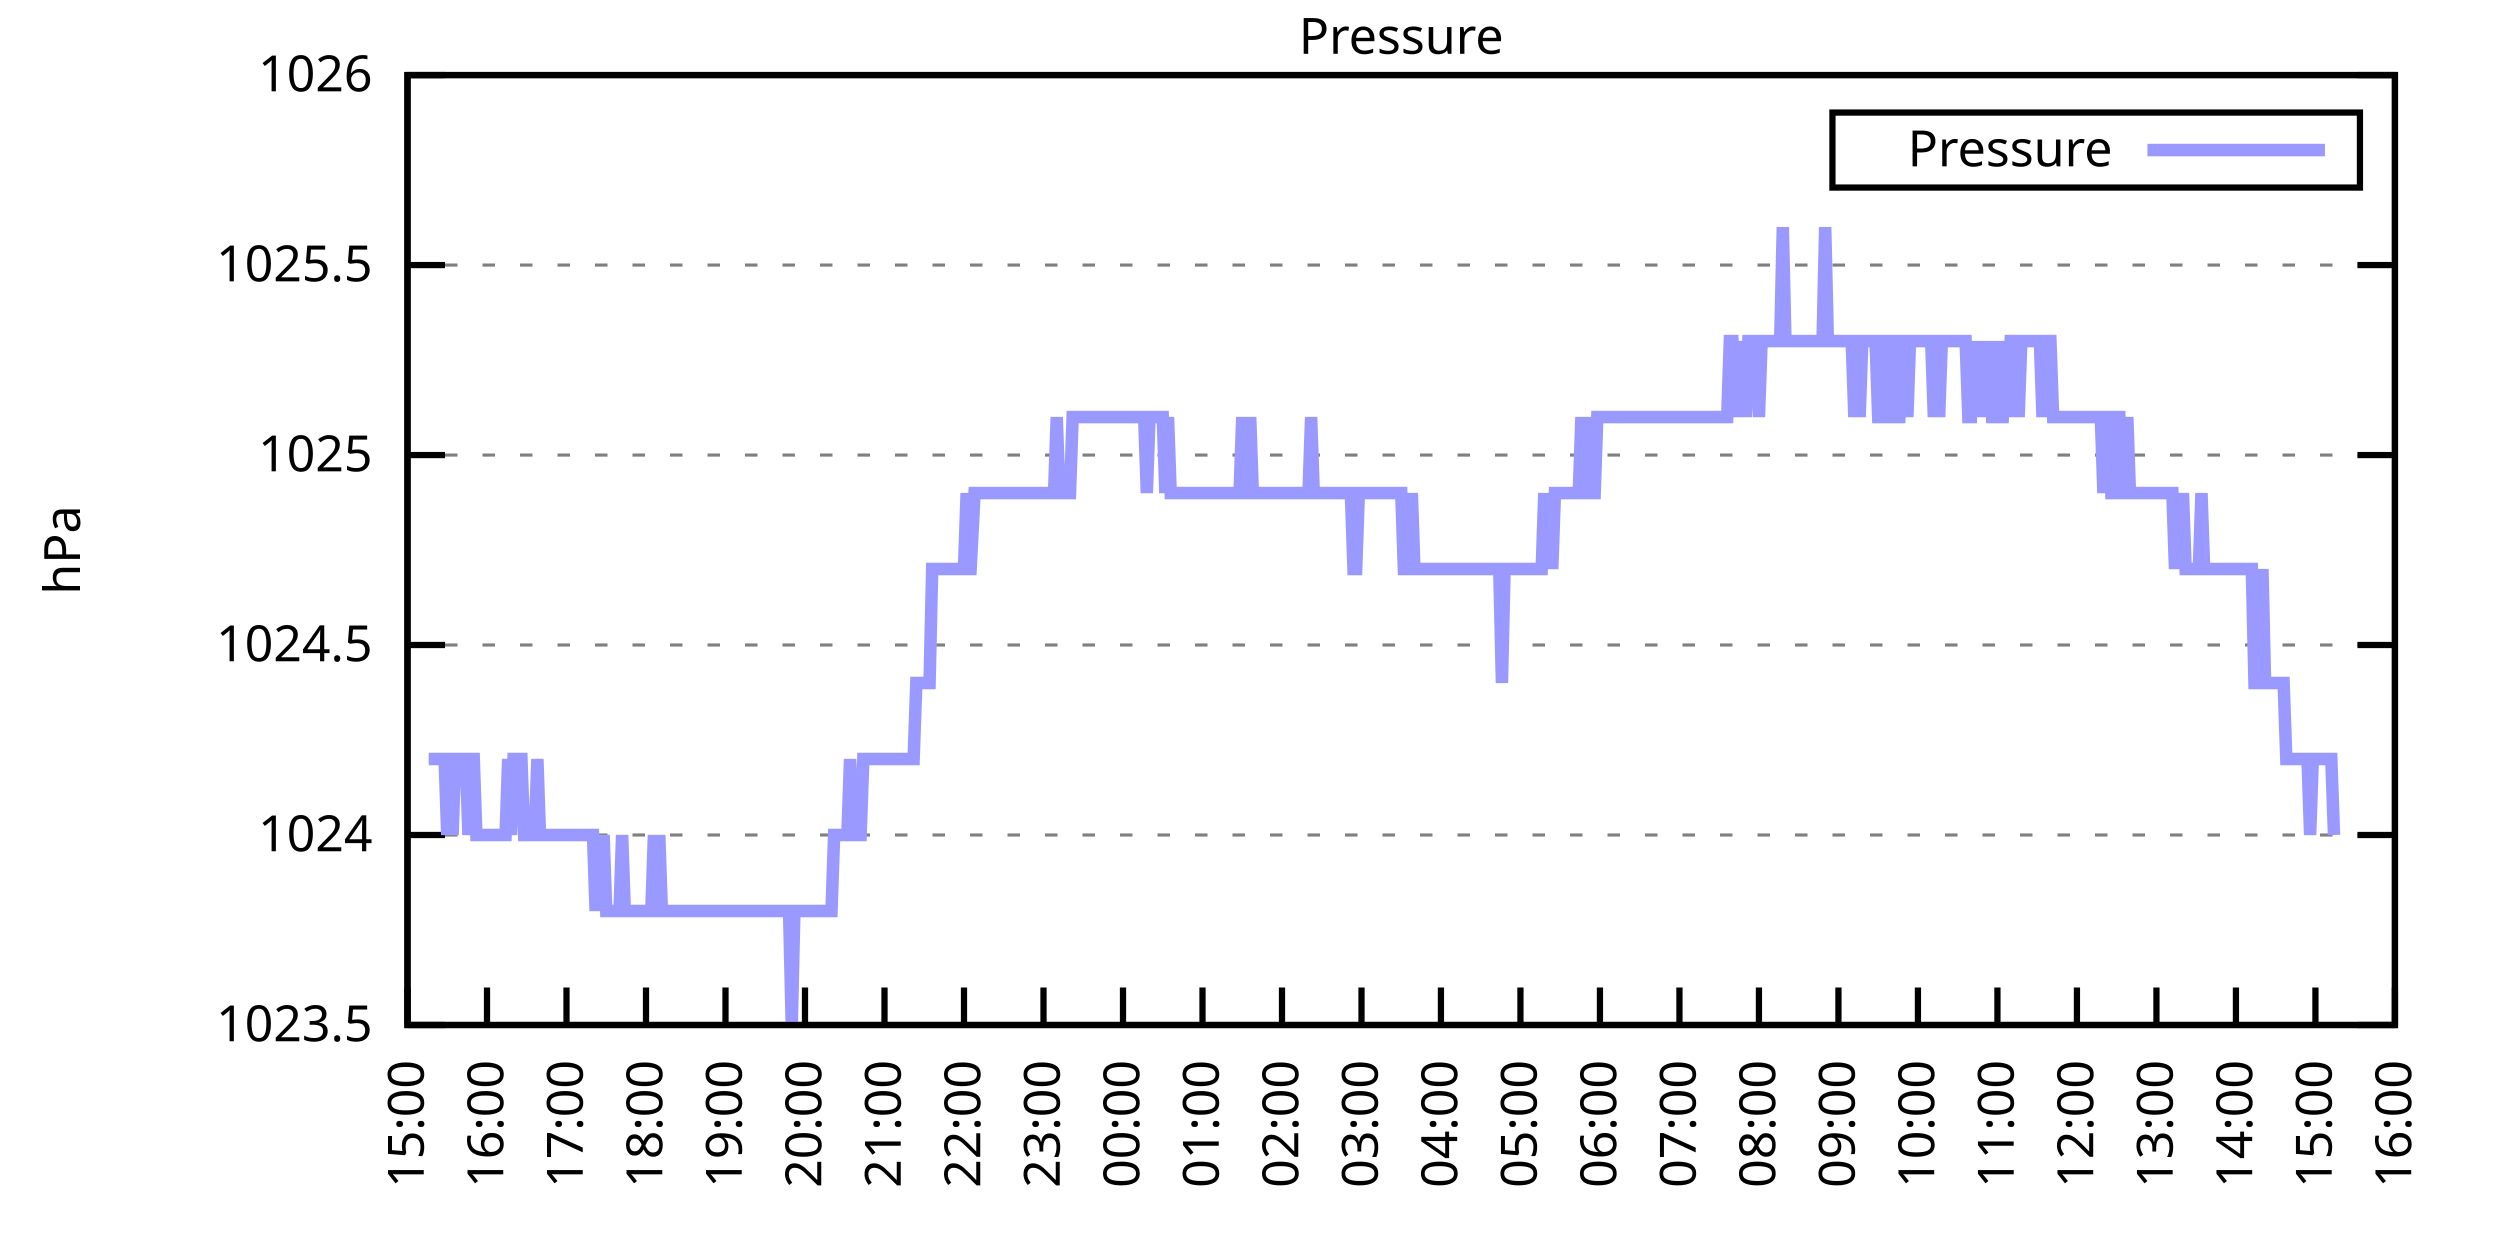
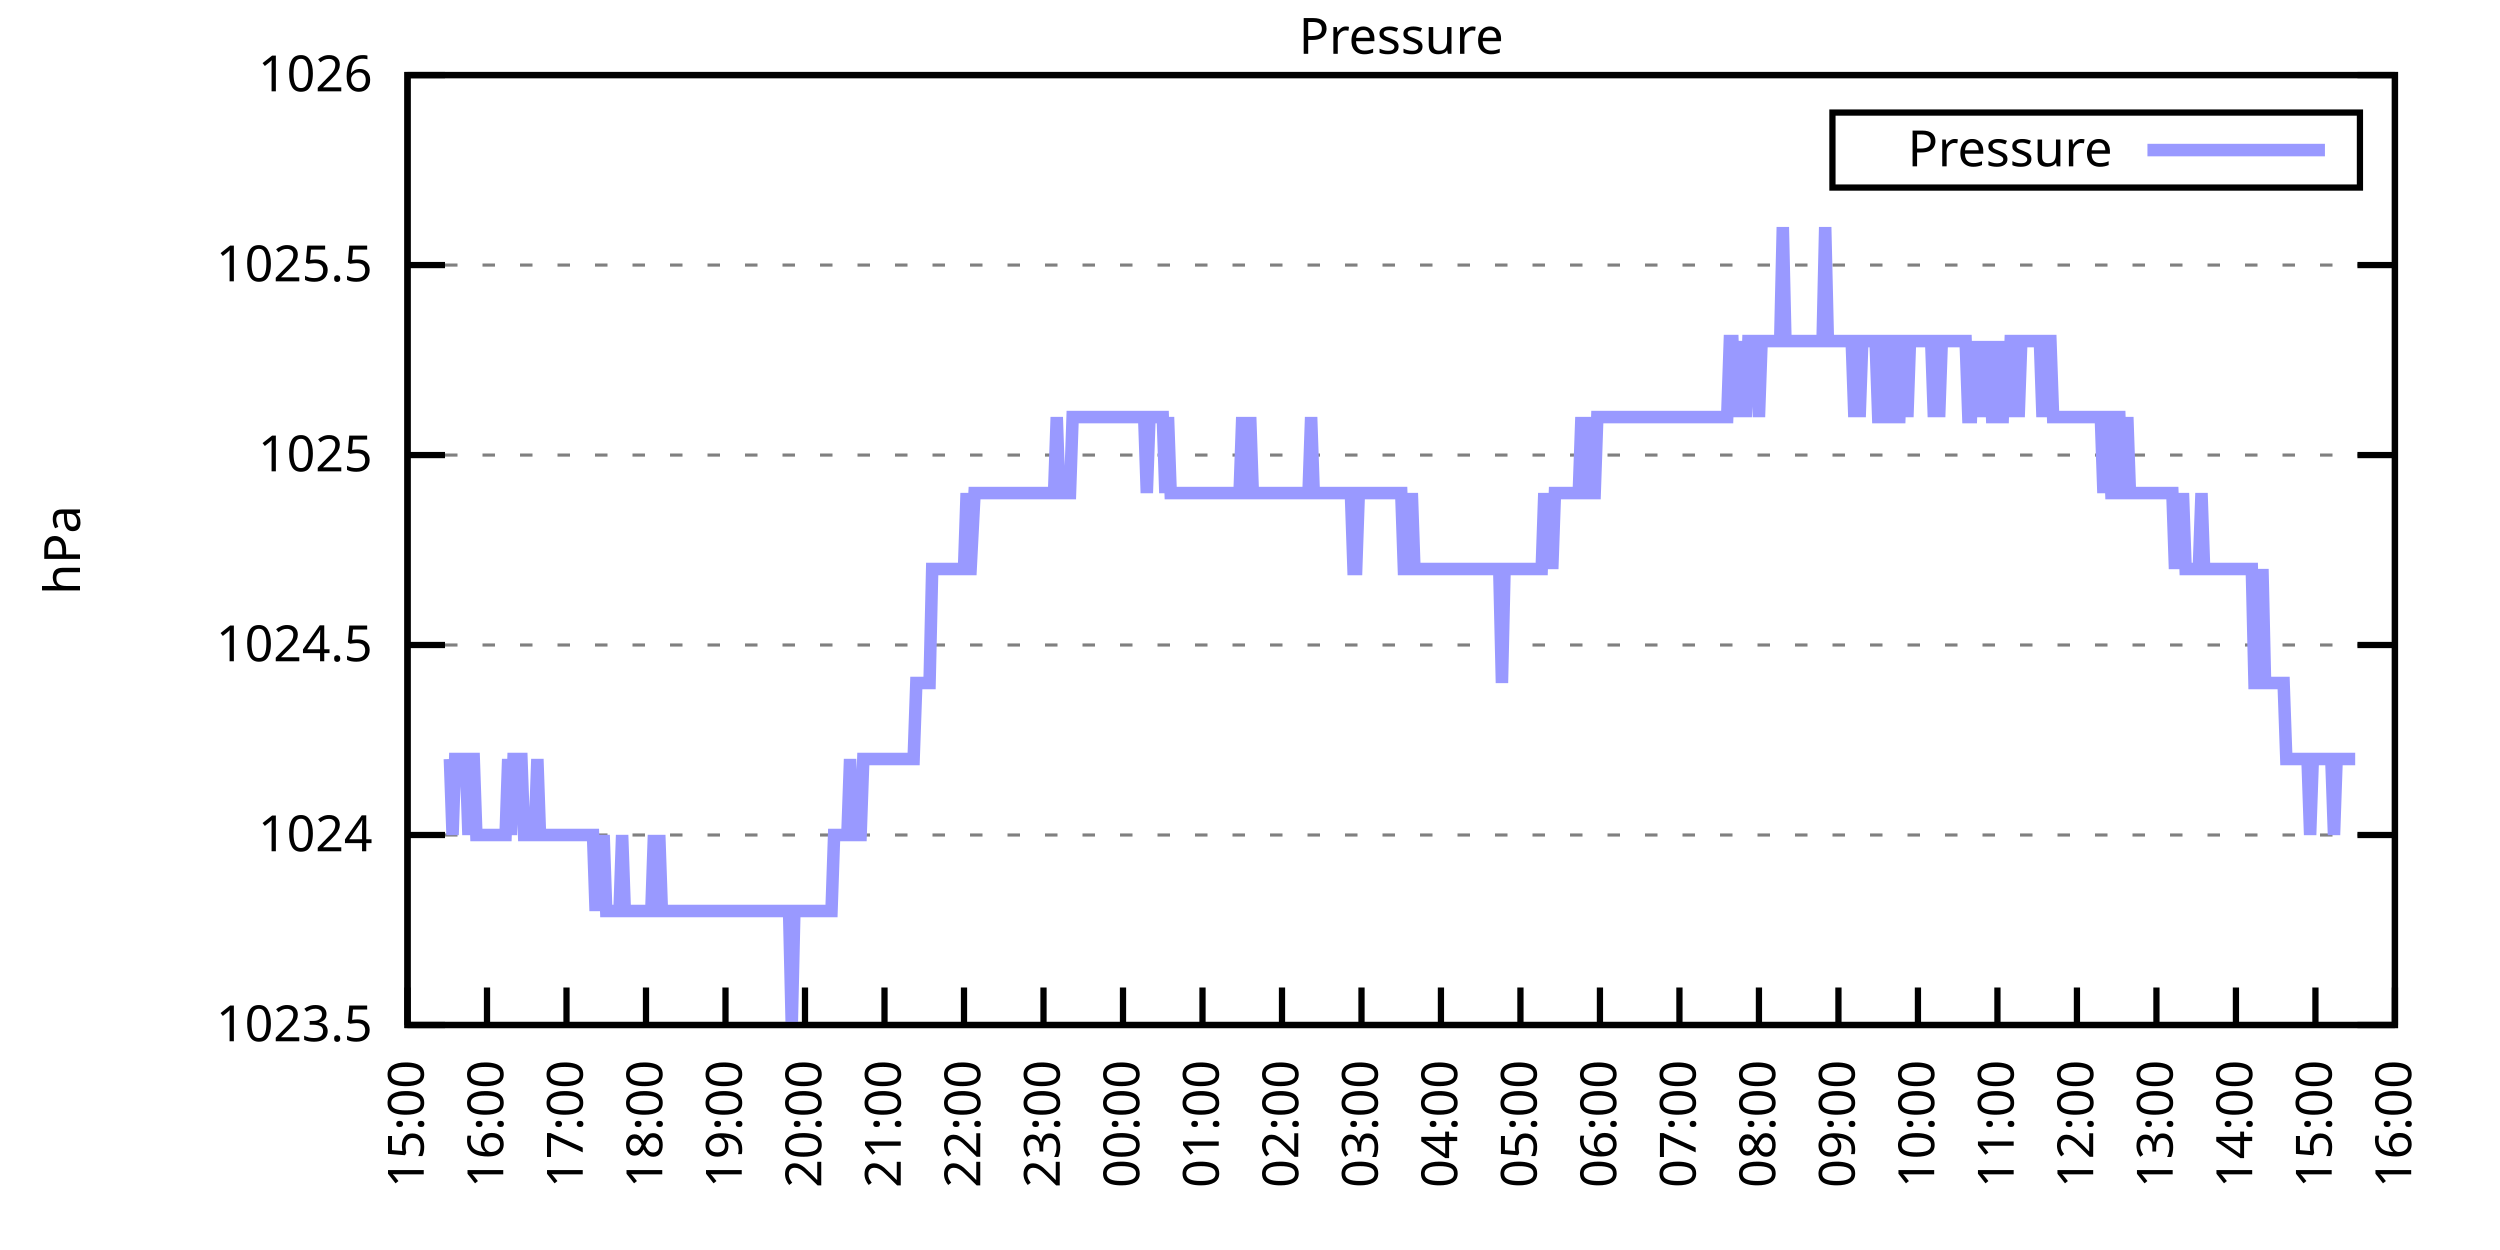
<svg xmlns="http://www.w3.org/2000/svg" xmlns:xlink="http://www.w3.org/1999/xlink" width="400" height="200" viewBox="0 0 400 200">
  <g id="gnuplot_canvas">
    <rect x="0" y="0" width="400" height="200" fill="none" />
    <defs>
      <circle id="gpDot" r="0.5" stroke-width="0.5" stroke="currentColor" />
      <path id="gpPt0" stroke-width="0.333" stroke="currentColor" d="M-1,0 h2 M0,-1 v2" />
      <path id="gpPt1" stroke-width="0.333" stroke="currentColor" d="M-1,-1 L1,1 M1,-1 L-1,1" />
      <path id="gpPt2" stroke-width="0.333" stroke="currentColor" d="M-1,0 L1,0 M0,-1 L0,1 M-1,-1 L1,1 M-1,1 L1,-1" />
      <rect id="gpPt3" stroke-width="0.333" stroke="currentColor" x="-1" y="-1" width="2" height="2" />
      <rect id="gpPt4" stroke-width="0.333" stroke="currentColor" fill="currentColor" x="-1" y="-1" width="2" height="2" />
      <circle id="gpPt5" stroke-width="0.333" stroke="currentColor" cx="0" cy="0" r="1" />
      <use xlink:href="#gpPt5" id="gpPt6" fill="currentColor" stroke="none" />
      <path id="gpPt7" stroke-width="0.333" stroke="currentColor" d="M0,-1.33 L-1.33,0.67 L1.33,0.67 z" />
      <use xlink:href="#gpPt7" id="gpPt8" fill="currentColor" stroke="none" />
      <use xlink:href="#gpPt7" id="gpPt9" stroke="currentColor" transform="rotate(180)" />
      <use xlink:href="#gpPt9" id="gpPt10" fill="currentColor" stroke="none" />
      <use xlink:href="#gpPt3" id="gpPt11" stroke="currentColor" transform="rotate(45)" />
      <use xlink:href="#gpPt11" id="gpPt12" fill="currentColor" stroke="none" />
      <path id="gpPt13" stroke-width="0.333" stroke="currentColor" d="M0,1.330 L1.265,0.411 L0.782,-1.067 L-0.782,-1.076 L-1.265,0.411 z" />
      <use xlink:href="#gpPt13" id="gpPt14" fill="currentColor" stroke="none" />
      <filter id="textbox" filterUnits="objectBoundingBox" x="0" y="0" height="1" width="1">
        <feFlood flood-color="white" flood-opacity="1" result="bgnd" />
        <feComposite in="SourceGraphic" in2="bgnd" operator="atop" />
      </filter>
      <filter id="greybox" filterUnits="objectBoundingBox" x="0" y="0" height="1" width="1">
        <feFlood flood-color="lightgrey" flood-opacity="1" result="grey" />
        <feComposite in="SourceGraphic" in2="grey" operator="atop" />
      </filter>
    </defs>
    <g fill="none" color="white" stroke="currentColor" stroke-width="1.00" stroke-linecap="butt" stroke-linejoin="miter">
</g>
    <g fill="none" color="black" stroke="currentColor" stroke-width="1.00" stroke-linecap="butt" stroke-linejoin="miter">
      <g stroke="none" shape-rendering="crispEdges">
        <polygon fill="rgb(255, 255, 255)" points="65.20,164.00 383.18,164.00 383.18,12.02 65.20,12.02 " />
      </g>
    </g>
    <g fill="none" color="black" stroke="currentColor" stroke-width="1.00" stroke-linecap="butt" stroke-linejoin="miter">
</g>
    <g fill="none" color="black" stroke="black" stroke-width="0.50" stroke-linecap="butt" stroke-linejoin="miter">
</g>
    <g fill="none" color="gray" stroke="currentColor" stroke-width="0.50" stroke-linecap="butt" stroke-linejoin="miter">
      <path stroke="gray" stroke-dasharray="2,4" class="gridline" d="M65.20,164.00 L383.19,164.00  " />
    </g>
    <g fill="none" color="gray" stroke="gray" stroke-width="1.00" stroke-linecap="butt" stroke-linejoin="miter">
</g>
    <g fill="none" color="black" stroke="currentColor" stroke-width="1.00" stroke-linecap="butt" stroke-linejoin="miter">
      <path stroke="black" d="M65.20,164.00 L71.20,164.00 M383.19,164.00 L377.19,164.00  " />
      <g transform="translate(59.60,166.60)" stroke="none" fill="black" font-family="Sans" font-size="8.00" text-anchor="end">
        <text>
          <tspan font-family="Sans"> 1023.5</tspan>
        </text>
      </g>
    </g>
    <g fill="none" color="black" stroke="currentColor" stroke-width="1.00" stroke-linecap="butt" stroke-linejoin="miter">
</g>
    <g fill="none" color="black" stroke="black" stroke-width="0.50" stroke-linecap="butt" stroke-linejoin="miter">
</g>
    <g fill="none" color="gray" stroke="currentColor" stroke-width="0.50" stroke-linecap="butt" stroke-linejoin="miter">
      <path stroke="gray" stroke-dasharray="2,4" class="gridline" d="M65.20,133.60 L383.19,133.60  " />
    </g>
    <g fill="none" color="gray" stroke="gray" stroke-width="1.00" stroke-linecap="butt" stroke-linejoin="miter">
</g>
    <g fill="none" color="black" stroke="currentColor" stroke-width="1.00" stroke-linecap="butt" stroke-linejoin="miter">
      <path stroke="black" d="M65.20,133.60 L71.20,133.60 M383.19,133.60 L377.19,133.60  " />
      <g transform="translate(59.60,136.20)" stroke="none" fill="black" font-family="Sans" font-size="8.00" text-anchor="end">
        <text>
          <tspan font-family="Sans"> 1024</tspan>
        </text>
      </g>
    </g>
    <g fill="none" color="black" stroke="currentColor" stroke-width="1.00" stroke-linecap="butt" stroke-linejoin="miter">
</g>
    <g fill="none" color="black" stroke="black" stroke-width="0.50" stroke-linecap="butt" stroke-linejoin="miter">
</g>
    <g fill="none" color="gray" stroke="currentColor" stroke-width="0.50" stroke-linecap="butt" stroke-linejoin="miter">
      <path stroke="gray" stroke-dasharray="2,4" class="gridline" d="M65.20,103.20 L383.19,103.20  " />
    </g>
    <g fill="none" color="gray" stroke="gray" stroke-width="1.00" stroke-linecap="butt" stroke-linejoin="miter">
</g>
    <g fill="none" color="black" stroke="currentColor" stroke-width="1.00" stroke-linecap="butt" stroke-linejoin="miter">
      <path stroke="black" d="M65.20,103.20 L71.20,103.20 M383.19,103.20 L377.19,103.20  " />
      <g transform="translate(59.60,105.80)" stroke="none" fill="black" font-family="Sans" font-size="8.00" text-anchor="end">
        <text>
          <tspan font-family="Sans"> 1024.5</tspan>
        </text>
      </g>
    </g>
    <g fill="none" color="black" stroke="currentColor" stroke-width="1.00" stroke-linecap="butt" stroke-linejoin="miter">
</g>
    <g fill="none" color="black" stroke="black" stroke-width="0.50" stroke-linecap="butt" stroke-linejoin="miter">
</g>
    <g fill="none" color="gray" stroke="currentColor" stroke-width="0.50" stroke-linecap="butt" stroke-linejoin="miter">
      <path stroke="gray" stroke-dasharray="2,4" class="gridline" d="M65.20,72.81 L383.19,72.81  " />
    </g>
    <g fill="none" color="gray" stroke="gray" stroke-width="1.00" stroke-linecap="butt" stroke-linejoin="miter">
</g>
    <g fill="none" color="black" stroke="currentColor" stroke-width="1.00" stroke-linecap="butt" stroke-linejoin="miter">
      <path stroke="black" d="M65.20,72.81 L71.20,72.81 M383.19,72.81 L377.19,72.81  " />
      <g transform="translate(59.60,75.41)" stroke="none" fill="black" font-family="Sans" font-size="8.00" text-anchor="end">
        <text>
          <tspan font-family="Sans"> 1025</tspan>
        </text>
      </g>
    </g>
    <g fill="none" color="black" stroke="currentColor" stroke-width="1.00" stroke-linecap="butt" stroke-linejoin="miter">
</g>
    <g fill="none" color="black" stroke="black" stroke-width="0.50" stroke-linecap="butt" stroke-linejoin="miter">
</g>
    <g fill="none" color="gray" stroke="currentColor" stroke-width="0.50" stroke-linecap="butt" stroke-linejoin="miter">
      <path stroke="gray" stroke-dasharray="2,4" class="gridline" d="M65.20,42.41 L383.19,42.41  " />
    </g>
    <g fill="none" color="gray" stroke="gray" stroke-width="1.00" stroke-linecap="butt" stroke-linejoin="miter">
</g>
    <g fill="none" color="black" stroke="currentColor" stroke-width="1.00" stroke-linecap="butt" stroke-linejoin="miter">
      <path stroke="black" d="M65.20,42.41 L71.20,42.41 M383.19,42.41 L377.19,42.41  " />
      <g transform="translate(59.60,45.01)" stroke="none" fill="black" font-family="Sans" font-size="8.00" text-anchor="end">
        <text>
          <tspan font-family="Sans"> 1025.5</tspan>
        </text>
      </g>
    </g>
    <g fill="none" color="black" stroke="currentColor" stroke-width="1.00" stroke-linecap="butt" stroke-linejoin="miter">
</g>
    <g fill="none" color="black" stroke="black" stroke-width="0.50" stroke-linecap="butt" stroke-linejoin="miter">
</g>
    <g fill="none" color="gray" stroke="currentColor" stroke-width="0.50" stroke-linecap="butt" stroke-linejoin="miter">
      <path stroke="gray" stroke-dasharray="2,4" class="gridline" d="M65.20,12.01 L383.19,12.01  " />
    </g>
    <g fill="none" color="gray" stroke="gray" stroke-width="1.00" stroke-linecap="butt" stroke-linejoin="miter">
</g>
    <g fill="none" color="black" stroke="currentColor" stroke-width="1.00" stroke-linecap="butt" stroke-linejoin="miter">
      <path stroke="black" d="M65.20,12.01 L71.20,12.01 M383.19,12.01 L377.19,12.01  " />
      <g transform="translate(59.60,14.61)" stroke="none" fill="black" font-family="Sans" font-size="8.00" text-anchor="end">
        <text>
          <tspan font-family="Sans"> 1026</tspan>
        </text>
      </g>
    </g>
    <g fill="none" color="black" stroke="currentColor" stroke-width="1.00" stroke-linecap="butt" stroke-linejoin="miter">
      <path stroke="black" d="M65.20,164.00 L65.20,158.00  " />
      <g transform="translate(67.80,169.60) rotate(270.00)" stroke="none" fill="black" font-family="Sans" font-size="8.00" text-anchor="end">
        <text>
          <tspan font-family="Sans">15:00</tspan>
        </text>
      </g>
    </g>
    <g fill="none" color="black" stroke="currentColor" stroke-width="1.00" stroke-linecap="butt" stroke-linejoin="miter">
      <path stroke="black" d="M77.92,164.00 L77.92,158.00  " />
      <g transform="translate(80.52,169.60) rotate(270.00)" stroke="none" fill="black" font-family="Sans" font-size="8.00" text-anchor="end">
        <text>
          <tspan font-family="Sans">16:00</tspan>
        </text>
      </g>
    </g>
    <g fill="none" color="black" stroke="currentColor" stroke-width="1.00" stroke-linecap="butt" stroke-linejoin="miter">
      <path stroke="black" d="M90.64,164.00 L90.64,158.00  " />
      <g transform="translate(93.24,169.60) rotate(270.00)" stroke="none" fill="black" font-family="Sans" font-size="8.00" text-anchor="end">
        <text>
          <tspan font-family="Sans">17:00</tspan>
        </text>
      </g>
    </g>
    <g fill="none" color="black" stroke="currentColor" stroke-width="1.00" stroke-linecap="butt" stroke-linejoin="miter">
      <path stroke="black" d="M103.36,164.00 L103.36,158.00  " />
      <g transform="translate(105.96,169.60) rotate(270.00)" stroke="none" fill="black" font-family="Sans" font-size="8.00" text-anchor="end">
        <text>
          <tspan font-family="Sans">18:00</tspan>
        </text>
      </g>
    </g>
    <g fill="none" color="black" stroke="currentColor" stroke-width="1.00" stroke-linecap="butt" stroke-linejoin="miter">
      <path stroke="black" d="M116.08,164.00 L116.08,158.00  " />
      <g transform="translate(118.68,169.60) rotate(270.00)" stroke="none" fill="black" font-family="Sans" font-size="8.00" text-anchor="end">
        <text>
          <tspan font-family="Sans">19:00</tspan>
        </text>
      </g>
    </g>
    <g fill="none" color="black" stroke="currentColor" stroke-width="1.00" stroke-linecap="butt" stroke-linejoin="miter">
      <path stroke="black" d="M128.80,164.00 L128.80,158.00  " />
      <g transform="translate(131.40,169.60) rotate(270.00)" stroke="none" fill="black" font-family="Sans" font-size="8.00" text-anchor="end">
        <text>
          <tspan font-family="Sans">20:00</tspan>
        </text>
      </g>
    </g>
    <g fill="none" color="black" stroke="currentColor" stroke-width="1.00" stroke-linecap="butt" stroke-linejoin="miter">
      <path stroke="black" d="M141.52,164.00 L141.52,158.00  " />
      <g transform="translate(144.12,169.60) rotate(270.00)" stroke="none" fill="black" font-family="Sans" font-size="8.00" text-anchor="end">
        <text>
          <tspan font-family="Sans">21:00</tspan>
        </text>
      </g>
    </g>
    <g fill="none" color="black" stroke="currentColor" stroke-width="1.00" stroke-linecap="butt" stroke-linejoin="miter">
      <path stroke="black" d="M154.24,164.00 L154.24,158.00  " />
      <g transform="translate(156.84,169.60) rotate(270.00)" stroke="none" fill="black" font-family="Sans" font-size="8.00" text-anchor="end">
        <text>
          <tspan font-family="Sans">22:00</tspan>
        </text>
      </g>
    </g>
    <g fill="none" color="black" stroke="currentColor" stroke-width="1.00" stroke-linecap="butt" stroke-linejoin="miter">
      <path stroke="black" d="M166.96,164.00 L166.96,158.00  " />
      <g transform="translate(169.56,169.60) rotate(270.00)" stroke="none" fill="black" font-family="Sans" font-size="8.00" text-anchor="end">
        <text>
          <tspan font-family="Sans">23:00</tspan>
        </text>
      </g>
    </g>
    <g fill="none" color="black" stroke="currentColor" stroke-width="1.00" stroke-linecap="butt" stroke-linejoin="miter">
      <path stroke="black" d="M179.68,164.00 L179.68,158.00  " />
      <g transform="translate(182.28,169.60) rotate(270.00)" stroke="none" fill="black" font-family="Sans" font-size="8.00" text-anchor="end">
        <text>
          <tspan font-family="Sans">00:00</tspan>
        </text>
      </g>
    </g>
    <g fill="none" color="black" stroke="currentColor" stroke-width="1.00" stroke-linecap="butt" stroke-linejoin="miter">
      <path stroke="black" d="M192.40,164.00 L192.40,158.00  " />
      <g transform="translate(195.00,169.60) rotate(270.00)" stroke="none" fill="black" font-family="Sans" font-size="8.00" text-anchor="end">
        <text>
          <tspan font-family="Sans">01:00</tspan>
        </text>
      </g>
    </g>
    <g fill="none" color="black" stroke="currentColor" stroke-width="1.00" stroke-linecap="butt" stroke-linejoin="miter">
      <path stroke="black" d="M205.12,164.00 L205.12,158.00  " />
      <g transform="translate(207.72,169.60) rotate(270.00)" stroke="none" fill="black" font-family="Sans" font-size="8.00" text-anchor="end">
        <text>
          <tspan font-family="Sans">02:00</tspan>
        </text>
      </g>
    </g>
    <g fill="none" color="black" stroke="currentColor" stroke-width="1.00" stroke-linecap="butt" stroke-linejoin="miter">
      <path stroke="black" d="M217.84,164.00 L217.84,158.00  " />
      <g transform="translate(220.44,169.60) rotate(270.00)" stroke="none" fill="black" font-family="Sans" font-size="8.00" text-anchor="end">
        <text>
          <tspan font-family="Sans">03:00</tspan>
        </text>
      </g>
    </g>
    <g fill="none" color="black" stroke="currentColor" stroke-width="1.00" stroke-linecap="butt" stroke-linejoin="miter">
      <path stroke="black" d="M230.55,164.00 L230.55,158.00  " />
      <g transform="translate(233.15,169.60) rotate(270.00)" stroke="none" fill="black" font-family="Sans" font-size="8.00" text-anchor="end">
        <text>
          <tspan font-family="Sans">04:00</tspan>
        </text>
      </g>
    </g>
    <g fill="none" color="black" stroke="currentColor" stroke-width="1.00" stroke-linecap="butt" stroke-linejoin="miter">
      <path stroke="black" d="M243.27,164.00 L243.27,158.00  " />
      <g transform="translate(245.87,169.60) rotate(270.00)" stroke="none" fill="black" font-family="Sans" font-size="8.00" text-anchor="end">
        <text>
          <tspan font-family="Sans">05:00</tspan>
        </text>
      </g>
    </g>
    <g fill="none" color="black" stroke="currentColor" stroke-width="1.00" stroke-linecap="butt" stroke-linejoin="miter">
      <path stroke="black" d="M255.99,164.00 L255.99,158.00  " />
      <g transform="translate(258.59,169.60) rotate(270.00)" stroke="none" fill="black" font-family="Sans" font-size="8.00" text-anchor="end">
        <text>
          <tspan font-family="Sans">06:00</tspan>
        </text>
      </g>
    </g>
    <g fill="none" color="black" stroke="currentColor" stroke-width="1.00" stroke-linecap="butt" stroke-linejoin="miter">
      <path stroke="black" d="M268.71,164.00 L268.71,158.00  " />
      <g transform="translate(271.31,169.60) rotate(270.00)" stroke="none" fill="black" font-family="Sans" font-size="8.00" text-anchor="end">
        <text>
          <tspan font-family="Sans">07:00</tspan>
        </text>
      </g>
    </g>
    <g fill="none" color="black" stroke="currentColor" stroke-width="1.00" stroke-linecap="butt" stroke-linejoin="miter">
      <path stroke="black" d="M281.43,164.00 L281.43,158.00  " />
      <g transform="translate(284.03,169.60) rotate(270.00)" stroke="none" fill="black" font-family="Sans" font-size="8.00" text-anchor="end">
        <text>
          <tspan font-family="Sans">08:00</tspan>
        </text>
      </g>
    </g>
    <g fill="none" color="black" stroke="currentColor" stroke-width="1.00" stroke-linecap="butt" stroke-linejoin="miter">
      <path stroke="black" d="M294.15,164.00 L294.15,158.00  " />
      <g transform="translate(296.75,169.60) rotate(270.00)" stroke="none" fill="black" font-family="Sans" font-size="8.00" text-anchor="end">
        <text>
          <tspan font-family="Sans">09:00</tspan>
        </text>
      </g>
    </g>
    <g fill="none" color="black" stroke="currentColor" stroke-width="1.00" stroke-linecap="butt" stroke-linejoin="miter">
      <path stroke="black" d="M306.87,164.00 L306.87,158.00  " />
      <g transform="translate(309.47,169.60) rotate(270.00)" stroke="none" fill="black" font-family="Sans" font-size="8.00" text-anchor="end">
        <text>
          <tspan font-family="Sans">10:00</tspan>
        </text>
      </g>
    </g>
    <g fill="none" color="black" stroke="currentColor" stroke-width="1.00" stroke-linecap="butt" stroke-linejoin="miter">
      <path stroke="black" d="M319.59,164.00 L319.59,158.00  " />
      <g transform="translate(322.19,169.60) rotate(270.00)" stroke="none" fill="black" font-family="Sans" font-size="8.00" text-anchor="end">
        <text>
          <tspan font-family="Sans">11:00</tspan>
        </text>
      </g>
    </g>
    <g fill="none" color="black" stroke="currentColor" stroke-width="1.00" stroke-linecap="butt" stroke-linejoin="miter">
      <path stroke="black" d="M332.31,164.00 L332.31,158.00  " />
      <g transform="translate(334.91,169.60) rotate(270.00)" stroke="none" fill="black" font-family="Sans" font-size="8.00" text-anchor="end">
        <text>
          <tspan font-family="Sans">12:00</tspan>
        </text>
      </g>
    </g>
    <g fill="none" color="black" stroke="currentColor" stroke-width="1.00" stroke-linecap="butt" stroke-linejoin="miter">
      <path stroke="black" d="M345.03,164.00 L345.03,158.00  " />
      <g transform="translate(347.63,169.60) rotate(270.00)" stroke="none" fill="black" font-family="Sans" font-size="8.00" text-anchor="end">
        <text>
          <tspan font-family="Sans">13:00</tspan>
        </text>
      </g>
    </g>
    <g fill="none" color="black" stroke="currentColor" stroke-width="1.00" stroke-linecap="butt" stroke-linejoin="miter">
      <path stroke="black" d="M357.75,164.00 L357.75,158.00  " />
      <g transform="translate(360.35,169.60) rotate(270.00)" stroke="none" fill="black" font-family="Sans" font-size="8.00" text-anchor="end">
        <text>
          <tspan font-family="Sans">14:00</tspan>
        </text>
      </g>
    </g>
    <g fill="none" color="black" stroke="currentColor" stroke-width="1.00" stroke-linecap="butt" stroke-linejoin="miter">
      <path stroke="black" d="M370.47,164.00 L370.47,158.00  " />
      <g transform="translate(373.07,169.60) rotate(270.00)" stroke="none" fill="black" font-family="Sans" font-size="8.00" text-anchor="end">
        <text>
          <tspan font-family="Sans">15:00</tspan>
        </text>
      </g>
    </g>
    <g fill="none" color="black" stroke="currentColor" stroke-width="1.00" stroke-linecap="butt" stroke-linejoin="miter">
      <path stroke="black" d="M383.19,164.00 L383.19,158.00  " />
      <g transform="translate(385.79,169.60) rotate(270.00)" stroke="none" fill="black" font-family="Sans" font-size="8.00" text-anchor="end">
        <text>
          <tspan font-family="Sans">16:00</tspan>
        </text>
      </g>
    </g>
    <g fill="none" color="black" stroke="currentColor" stroke-width="1.00" stroke-linecap="butt" stroke-linejoin="miter">
</g>
    <g fill="none" color="black" stroke="currentColor" stroke-width="1.00" stroke-linecap="butt" stroke-linejoin="miter">
      <path stroke="black" d="M65.20,12.01 L65.20,164.00 L383.19,164.00 L383.19,12.01 L65.20,12.01 Z  " />
    </g>
    <g fill="none" color="black" stroke="currentColor" stroke-width="1.00" stroke-linecap="butt" stroke-linejoin="miter">
</g>
    <g fill="none" color="black" stroke="currentColor" stroke-width="1.00" stroke-linecap="butt" stroke-linejoin="miter">
      <path stroke="black" d="M293.19,30.01 L293.19,18.01 L377.59,18.01 L377.59,30.01 L293.19,30.01 Z  " />
    </g>
    <g id="Pressure_plot_1">
      <g fill="none" color="white" stroke="black" stroke-width="2.00" stroke-linecap="butt" stroke-linejoin="miter">
</g>
      <g fill="none" color="black" stroke="currentColor" stroke-width="2.00" stroke-linecap="butt" stroke-linejoin="miter">
        <g transform="translate(337.99,26.61)" stroke="none" fill="black" font-family="Sans" font-size="8.00" text-anchor="end">
          <text>
            <tspan font-family="Sans">Pressure</tspan>
          </text>
        </g>
      </g>
      <g fill="none" color="black" stroke="currentColor" stroke-width="2.00" stroke-linecap="butt" stroke-linejoin="miter">
-         <path stroke="rgb(153, 153, 255)" d="M343.59,24.01 L371.99,24.01 M68.59,121.44 L69.02,121.44 L69.44,121.44 L69.86,121.44 L70.29,121.44 L70.71,121.44   L71.14,121.44 L71.56,133.60 L71.98,121.44 L72.41,133.60 L72.83,121.44 L73.26,121.44 L73.68,121.44 L74.10,121.44   L74.53,121.44 L74.95,133.60 L75.38,121.44 L75.80,121.44 L76.22,133.60 L76.65,133.60 L77.07,133.60 L77.50,133.60   L77.92,133.60 L78.34,133.60 L78.77,133.60 L79.19,133.60 L79.62,133.60 L80.04,133.60 L80.46,133.60 L80.89,133.60   L81.31,121.44 L81.74,133.60 L82.16,121.44 L82.58,121.44 L83.01,121.44 L83.43,121.44 L83.86,133.60 L84.28,133.60   L84.70,133.60 L85.13,133.60 L85.55,133.60 L85.98,121.44 L86.40,133.60 L86.82,133.60 L87.25,133.60 L87.67,133.60   L88.10,133.60 L88.52,133.60 L88.94,133.60 L89.37,133.60 L89.79,133.60 L90.22,133.60 L90.64,133.60 L91.06,133.60   L91.49,133.60 L91.91,133.60 L92.34,133.60 L92.76,133.60 L93.18,133.60 L93.61,133.60 L94.03,133.60 L94.46,133.60   L94.88,133.60 L95.30,145.76 L95.73,133.60 L96.15,145.76 L96.58,133.60 L97.00,145.76 L97.42,145.76 L97.85,145.76   L98.27,145.76 L98.69,145.76 L99.12,145.76 L99.54,133.60 L99.97,145.76 L100.39,145.76 L100.81,145.76 L101.24,145.76   L101.66,145.76 L102.09,145.76 L102.51,145.76 L102.93,145.76 L103.36,145.76 L103.78,145.76 L104.21,145.76 L104.63,133.60   L105.05,145.76 L105.48,133.60 L105.90,145.76 L106.33,145.76 L106.75,145.76 L107.17,145.76 L107.60,145.76 L108.02,145.76   L108.45,145.76 L108.87,145.76 L109.29,145.76 L109.72,145.76 L110.14,145.76 L110.57,145.76 L110.99,145.76 L111.41,145.76   L111.84,145.76 L112.26,145.76 L112.69,145.76 L113.11,145.76 L113.53,145.76 L113.96,145.76 L114.38,145.76 L114.81,145.76   L115.23,145.76 L115.65,145.76 L116.08,145.76 L116.50,145.76 L116.93,145.76 L117.35,145.76 L117.77,145.76 L118.20,145.76   L118.62,145.76 L119.05,145.76 L119.47,145.76 L119.89,145.76 L120.32,145.76 L120.74,145.76 L121.17,145.76 L121.59,145.76   L122.01,145.76 L122.44,145.76 L122.86,145.76 L123.29,145.76 L123.71,145.76 L124.13,145.76 L124.56,145.76 L124.98,145.76   L125.41,145.76 L125.83,145.76 L126.25,145.76 L126.68,164.00 L127.10,145.76 L127.53,145.76 L127.95,145.76 L128.37,145.76   L128.80,145.76 L129.22,145.76 L129.65,145.76 L130.07,145.76 L130.49,145.76 L130.92,145.76 L131.34,145.76 L131.77,145.76   L132.19,145.76 L132.61,145.76 L133.04,145.76 L133.46,133.60 L133.89,133.60 L134.31,133.60 L134.73,133.60 L135.16,133.60   L135.58,133.60 L136.01,121.44 L136.43,133.60 L136.85,133.60 L137.28,133.60 L137.70,133.60 L138.13,121.44 L138.55,121.44   L138.97,121.44 L139.40,121.44 L139.82,121.44 L140.25,121.44 L140.67,121.44 L141.09,121.44 L141.52,121.44 L141.94,121.44   L142.37,121.44 L142.79,121.44 L143.21,121.44 L143.64,121.44 L144.06,121.44 L144.49,121.44 L144.91,121.44 L145.33,121.44   L145.76,121.44 L146.18,121.44 L146.61,109.28 L147.03,109.28 L147.45,109.28 L147.88,109.28 L148.30,109.28 L148.73,109.28   L149.15,91.04 L149.57,91.04 L150.00,91.04 L150.42,91.04 L150.85,91.04 L151.27,91.04 L151.69,91.04 L152.12,91.04   L152.54,91.04 L152.97,91.04 L153.39,91.04 L153.81,91.04 L154.24,91.04 L154.66,78.89 L155.09,91.04 L155.30,91.04   L155.93,78.89 L156.36,78.89 L156.78,78.89 L157.21,78.89 L157.63,78.89 L158.05,78.89 L158.48,78.89 L158.90,78.89   L159.33,78.89 L159.75,78.89 L160.17,78.89 L160.60,78.89 L161.02,78.89 L161.44,78.89 L161.87,78.89 L162.29,78.89   L162.72,78.89 L163.14,78.89 L163.56,78.89 L163.99,78.89 L164.41,78.89 L164.84,78.89 L165.26,78.89 L165.68,78.89   L166.11,78.89 L166.53,78.89 L166.96,78.89 L167.38,78.89 L167.80,78.89 L168.23,78.89 L168.65,78.89 L169.08,66.73   L169.50,78.89 L169.92,78.89 L170.35,78.89 L170.77,78.89 L171.20,78.89 L171.62,66.73 L172.04,66.73 L172.47,66.73   L172.89,66.73 L173.32,66.73 L173.74,66.73 L174.16,66.73 L174.59,66.73 L175.01,66.73 L175.44,66.73 L175.86,66.73   L176.28,66.73 L176.71,66.73 L177.13,66.73 L177.56,66.73 L177.98,66.73 L178.40,66.73 L178.83,66.73 L179.25,66.73   L179.68,66.73 L180.10,66.73 L180.52,66.73 L180.95,66.73 L181.37,66.73 L181.80,66.73 L182.22,66.73 L182.64,66.73   L183.07,66.73 L183.49,78.89 L183.92,66.73 L184.34,66.73 L184.76,66.73 L185.19,66.73 L185.61,66.73 L186.04,66.73   L186.46,78.89 L186.88,66.73 L187.31,78.89 L187.73,78.89 L188.16,78.89 L188.58,78.89 L189.00,78.89 L189.43,78.89   L189.85,78.89 L190.28,78.89 L190.70,78.89 L191.12,78.89 L191.55,78.89 L191.97,78.89 L192.40,78.89 L192.82,78.89   L193.24,78.89 L193.67,78.89 L194.09,78.89 L194.52,78.89 L194.94,78.89 L195.36,78.89 L195.79,78.89 L196.21,78.89   L196.64,78.89 L197.06,78.89 L197.48,78.89 L197.91,78.89 L198.33,78.89 L198.76,66.73 L199.18,78.89 L199.60,78.89   L200.03,66.73 L200.45,78.89 L200.88,78.89 L201.30,78.89 L201.72,78.89 L202.15,78.89 L202.57,78.89 L203.00,78.89   L203.42,78.89 L203.84,78.89 L204.27,78.89 L204.69,78.89 L205.12,78.89 L205.54,78.89 L205.96,78.89 L206.39,78.89   L206.81,78.89 L207.24,78.89 L207.66,78.89 L208.08,78.89 L208.51,78.89 L208.93,78.89 L209.36,78.89 L209.78,66.73   L210.20,78.89 L210.63,78.89 L211.05,78.89 L211.48,78.89 L211.90,78.89 L212.32,78.89 L212.75,78.89 L213.17,78.89   L213.60,78.89 L214.02,78.89 L214.44,78.89 L214.87,78.89 L215.29,78.89 L215.72,78.89 L216.14,78.89 L216.56,91.04   L216.99,91.04 L217.41,78.89 L217.84,78.89 L218.26,78.89 L218.68,78.89 L219.11,78.89 L219.53,78.89 L219.96,78.89   L220.38,78.89 L220.80,78.89 L221.23,78.89 L221.65,78.89 L222.08,78.89 L222.50,78.89 L222.92,78.89 L223.35,78.89   L223.77,78.89 L224.20,78.89 L224.62,91.04 L225.04,91.04 L225.47,91.04 L225.89,78.89 L226.31,91.04 L226.74,91.04   L227.16,91.04 L227.59,91.04 L228.01,91.04 L228.43,91.04 L228.86,91.04 L229.28,91.04 L229.71,91.04 L230.13,91.04   L230.55,91.04 L230.98,91.04 L231.40,91.04 L231.83,91.04 L232.25,91.04 L232.67,91.04 L233.10,91.04 L233.52,91.04   L233.95,91.04 L234.37,91.04 L234.79,91.04 L235.22,91.04 L235.64,91.04 L236.07,91.04 L236.49,91.04 L236.91,91.04   L237.34,91.04 L237.76,91.04 L238.19,91.04 L238.61,91.04 L239.03,91.04 L239.46,91.04 L239.88,91.04 L240.31,109.28   L240.73,91.04 L241.15,91.04 L241.58,91.04 L242.00,91.04 L242.43,91.04 L242.85,91.04 L243.27,91.04 L243.70,91.04   L244.12,91.04 L244.55,91.04 L244.97,91.04 L245.39,91.04 L245.82,91.04 L246.24,91.04 L246.67,91.04 L247.09,78.89   L247.51,91.04 L247.94,78.89 L248.36,91.04 L248.79,78.89 L249.21,78.89 L249.63,78.89 L250.06,78.89 L250.48,78.89   L250.91,78.89 L251.33,78.89 L251.75,78.89 L252.18,78.89 L252.60,78.89 L253.03,66.73 L253.45,78.89 L253.87,66.73   L254.30,78.89 L254.72,78.89 L255.15,78.89 L255.57,66.73 L255.99,66.73 L256.42,66.73 L256.84,66.73 L257.27,66.73   L257.69,66.73 L258.11,66.73 L258.54,66.73 L258.96,66.73 L259.39,66.73 L259.81,66.73 L260.23,66.73 L260.66,66.73   L261.08,66.73 L261.51,66.73 L261.93,66.73 L262.35,66.73 L262.78,66.73 L263.20,66.73 L263.63,66.73 L264.05,66.73   L264.47,66.73 L264.90,66.73 L265.32,66.73 L265.75,66.73 L266.17,66.73 L266.59,66.73 L267.02,66.73 L267.44,66.73   L267.87,66.73 L268.29,66.73 L268.71,66.73 L269.14,66.73 L269.56,66.73 L269.99,66.73 L270.41,66.73 L270.83,66.73   L271.26,66.73 L271.68,66.73 L272.11,66.73 L272.53,66.73 L272.95,66.73 L273.38,66.73 L273.80,66.73 L274.23,66.73   L274.65,66.73 L275.07,66.73 L275.50,66.73 L275.92,66.73 L276.35,66.73 L276.77,54.57 L277.19,54.57 L277.62,66.73   L278.04,54.57 L278.47,66.73 L278.89,54.57 L279.31,66.73 L279.74,54.57 L280.16,54.57 L280.59,54.57 L281.01,54.57   L281.43,66.73 L281.86,54.57 L282.28,54.57 L282.71,54.57 L283.13,54.57 L283.55,54.57 L283.98,54.57 L284.40,54.57   L284.83,54.57 L285.25,36.33 L285.67,54.57 L286.10,54.57 L286.52,54.57 L286.95,54.57 L287.37,54.57 L287.79,54.57   L288.22,54.57 L288.64,54.57 L289.06,54.57 L289.49,54.57 L289.91,54.57 L290.34,54.57 L290.76,54.57 L291.18,54.57   L291.61,54.57 L292.03,36.33 L292.46,54.57 L292.88,54.57 L293.30,54.57 L293.73,54.57 L294.15,54.57 L294.58,54.57   L295.00,54.57 L295.42,54.57 L295.85,54.57 L296.27,54.57 L296.70,66.73 L297.12,54.57 L297.54,66.73 L297.97,54.57   L298.39,54.57 L298.82,54.57 L299.24,54.57 L299.66,54.57 L300.09,54.57 L300.51,66.73 L300.94,66.73 L301.36,66.73   L301.78,54.57 L302.21,54.57 L302.63,54.57 L303.06,66.73 L303.48,66.73 L303.90,66.73 L304.33,54.57 L304.75,54.57   L305.18,66.73 L305.60,54.57 L306.02,54.57 L306.45,54.57 L306.87,54.57 L307.30,54.57 L307.72,54.57 L308.14,54.57   L308.57,54.57 L308.99,54.57 L309.42,66.73 L309.84,54.57 L310.26,66.73 L310.69,54.57 L311.11,54.57 L311.54,54.57   L311.96,54.57 L312.38,54.57 L312.81,54.57 L313.23,54.57 L313.66,54.57 L314.08,54.57 L314.50,54.57 L314.93,66.73   L315.35,66.73 L315.78,54.57 L316.20,66.73 L316.62,54.57 L317.05,66.73 L317.47,54.57 L317.90,66.73 L318.32,54.57   L318.74,66.73 L319.17,66.73 L319.59,54.57 L320.02,66.73 L320.44,66.73 L320.86,54.57 L321.29,66.73 L321.71,54.57   L322.14,54.57 L322.56,54.57 L322.98,66.73 L323.41,54.57 L323.83,54.57 L324.26,54.57 L324.68,54.57 L325.10,54.57   L325.53,54.57 L325.95,54.57 L326.38,54.57 L326.80,66.73 L327.22,54.57 L327.65,54.57 L328.07,54.57 L328.50,66.73   L328.92,66.73 L329.34,66.73 L329.77,66.73 L330.19,66.73 L330.62,66.73 L331.04,66.73 L331.46,66.73 L331.89,66.73   L332.31,66.73 L332.74,66.73 L333.16,66.73 L333.58,66.73 L334.01,66.73 L334.43,66.73 L334.86,66.73 L335.28,66.73   L335.70,66.73 L336.13,66.73 L336.55,78.89 L336.98,66.73 L337.40,66.73 L337.82,78.89 L338.25,78.89 L338.67,66.73   L339.10,66.73 L339.52,78.89 L339.94,78.89 L340.37,66.73 L340.79,78.89 L341.22,78.89 L341.64,78.89 L342.06,78.89   L342.49,78.89 L342.91,78.89 L343.34,78.89 L343.76,78.89 L344.18,78.89 L344.61,78.89 L345.03,78.89 L345.46,78.89   L345.88,78.89 L346.30,78.89 L346.73,78.89 L347.15,78.89 L347.58,78.89 L348.00,91.04 L348.42,78.89 L348.85,91.04   L349.27,78.89 L349.70,91.04 L350.12,91.04 L350.54,91.04 L350.97,91.04 L351.39,91.04 L351.81,91.04 L352.24,78.89   L352.66,91.04 L353.09,91.04 L353.51,91.04 L353.93,91.04 L354.36,91.04 L354.78,91.04 L355.21,91.04 L355.63,91.04   L356.05,91.04 L356.48,91.04 L356.90,91.04 L357.33,91.04 L357.75,91.04 L358.17,91.04 L358.60,91.04 L359.02,91.04   L359.45,91.04 L359.87,91.04 L360.29,91.04 L360.72,109.28 L361.14,109.28 L361.57,109.28 L361.99,91.04 L362.41,109.28   L362.84,109.28 L363.26,109.28 L363.69,109.28 L364.11,109.28 L364.53,109.28 L364.96,109.28 L365.38,109.28 L365.81,121.44   L366.23,121.44 L366.65,121.44 L367.08,121.44 L367.50,121.44 L367.93,121.44 L368.35,121.44 L368.77,121.44 L369.20,121.44   L369.62,133.60 L370.05,121.44 L370.47,121.44 L370.89,121.44 L371.32,121.44 L371.74,121.44 L372.17,121.44 L372.59,121.44   L373.01,121.44 L373.44,133.60  " />
+         <path stroke="rgb(153, 153, 255)" d="M343.59,24.01 L371.99,24.01 M71.98,121.44 L72.41,133.60 L72.83,121.44 L73.26,121.44 L73.68,121.44 L74.10,121.44   L74.53,121.44 L74.95,133.60 L75.38,121.44 L75.80,121.44 L76.22,133.60 L76.65,133.60 L77.07,133.60 L77.50,133.60   L77.92,133.60 L78.34,133.60 L78.77,133.60 L79.19,133.60 L79.62,133.60 L80.04,133.60 L80.46,133.60 L80.89,133.60   L81.31,121.44 L81.74,133.60 L82.16,121.44 L82.58,121.44 L83.01,121.44 L83.43,121.44 L83.86,133.60 L84.28,133.60   L84.70,133.60 L85.13,133.60 L85.55,133.60 L85.98,121.44 L86.40,133.60 L86.82,133.60 L87.25,133.60 L87.67,133.60   L88.10,133.60 L88.52,133.60 L88.94,133.60 L89.37,133.60 L89.79,133.60 L90.22,133.60 L90.64,133.60 L91.06,133.60   L91.49,133.60 L91.91,133.60 L92.34,133.60 L92.76,133.60 L93.18,133.60 L93.61,133.60 L94.03,133.60 L94.46,133.60   L94.88,133.60 L95.30,145.76 L95.73,133.60 L96.15,145.76 L96.58,133.60 L97.00,145.76 L97.42,145.76 L97.85,145.76   L98.27,145.76 L98.69,145.76 L99.12,145.76 L99.54,133.60 L99.97,145.76 L100.39,145.76 L100.81,145.76 L101.24,145.76   L101.66,145.76 L102.09,145.76 L102.51,145.76 L102.93,145.76 L103.36,145.76 L103.78,145.76 L104.21,145.76 L104.63,133.60   L105.05,145.76 L105.48,133.60 L105.90,145.76 L106.33,145.76 L106.75,145.76 L107.17,145.76 L107.60,145.76 L108.02,145.76   L108.45,145.76 L108.87,145.76 L109.29,145.76 L109.72,145.76 L110.14,145.76 L110.57,145.76 L110.99,145.76 L111.41,145.76   L111.84,145.76 L112.26,145.76 L112.69,145.76 L113.11,145.76 L113.53,145.76 L113.96,145.76 L114.38,145.76 L114.81,145.76   L115.23,145.76 L115.65,145.76 L116.08,145.76 L116.50,145.76 L116.93,145.76 L117.35,145.76 L117.77,145.76 L118.20,145.76   L118.62,145.76 L119.05,145.76 L119.47,145.76 L119.89,145.76 L120.32,145.76 L120.74,145.76 L121.17,145.76 L121.59,145.76   L122.01,145.76 L122.44,145.76 L122.86,145.76 L123.29,145.76 L123.71,145.76 L124.13,145.76 L124.56,145.76 L124.98,145.76   L125.41,145.76 L125.83,145.76 L126.25,145.76 L126.68,164.00 L127.10,145.76 L127.53,145.76 L127.95,145.76 L128.37,145.76   L128.80,145.76 L129.22,145.76 L129.65,145.76 L130.07,145.76 L130.49,145.76 L130.92,145.76 L131.34,145.76 L131.77,145.76   L132.19,145.76 L132.61,145.76 L133.04,145.76 L133.46,133.60 L133.89,133.60 L134.31,133.60 L134.73,133.60 L135.16,133.60   L135.58,133.60 L136.01,121.44 L136.43,133.60 L136.85,133.60 L137.28,133.60 L137.70,133.60 L138.13,121.44 L138.55,121.44   L138.97,121.44 L139.40,121.44 L139.82,121.44 L140.25,121.44 L140.67,121.44 L141.09,121.44 L141.52,121.44 L141.94,121.44   L142.37,121.44 L142.79,121.44 L143.21,121.44 L143.64,121.44 L144.06,121.44 L144.49,121.44 L144.91,121.44 L145.33,121.44   L145.76,121.44 L146.18,121.44 L146.61,109.28 L147.03,109.28 L147.45,109.28 L147.88,109.28 L148.30,109.28 L148.73,109.28   L149.15,91.04 L149.57,91.04 L150.00,91.04 L150.42,91.04 L150.85,91.04 L151.27,91.04 L151.69,91.04 L152.12,91.04   L152.54,91.04 L152.97,91.04 L153.39,91.04 L153.81,91.04 L154.24,91.04 L154.66,78.89 L155.09,91.04 L155.30,91.04   L155.93,78.89 L156.36,78.89 L156.78,78.89 L157.21,78.89 L157.63,78.89 L158.05,78.89 L158.48,78.89 L158.90,78.89   L159.33,78.89 L159.75,78.89 L160.17,78.89 L160.60,78.89 L161.02,78.89 L161.44,78.89 L161.87,78.89 L162.29,78.89   L162.72,78.89 L163.14,78.89 L163.56,78.89 L163.99,78.89 L164.41,78.89 L164.84,78.89 L165.26,78.89 L165.68,78.89   L166.11,78.89 L166.53,78.89 L166.96,78.89 L167.38,78.89 L167.80,78.89 L168.23,78.89 L168.65,78.89 L169.08,66.73   L169.50,78.89 L169.92,78.89 L170.35,78.89 L170.77,78.89 L171.20,78.89 L171.62,66.73 L172.04,66.73 L172.47,66.73   L172.89,66.73 L173.32,66.73 L173.74,66.73 L174.16,66.73 L174.59,66.73 L175.01,66.73 L175.44,66.73 L175.86,66.73   L176.28,66.73 L176.71,66.73 L177.13,66.73 L177.56,66.73 L177.98,66.73 L178.40,66.73 L178.83,66.73 L179.25,66.73   L179.68,66.73 L180.10,66.73 L180.52,66.73 L180.95,66.73 L181.37,66.73 L181.80,66.73 L182.22,66.73 L182.64,66.73   L183.07,66.73 L183.49,78.89 L183.92,66.73 L184.34,66.73 L184.76,66.73 L185.19,66.73 L185.61,66.73 L186.04,66.73   L186.46,78.89 L186.88,66.73 L187.31,78.89 L187.73,78.89 L188.16,78.89 L188.58,78.89 L189.00,78.89 L189.43,78.89   L189.85,78.89 L190.28,78.89 L190.70,78.89 L191.12,78.89 L191.55,78.89 L191.97,78.89 L192.40,78.89 L192.82,78.89   L193.24,78.89 L193.67,78.89 L194.09,78.89 L194.52,78.89 L194.94,78.89 L195.36,78.89 L195.79,78.89 L196.21,78.89   L196.64,78.89 L197.06,78.89 L197.48,78.89 L197.91,78.89 L198.33,78.89 L198.76,66.73 L199.18,78.89 L199.60,78.89   L200.03,66.73 L200.45,78.89 L200.88,78.89 L201.30,78.89 L201.72,78.89 L202.15,78.89 L202.57,78.89 L203.00,78.89   L203.42,78.89 L203.84,78.89 L204.27,78.89 L204.69,78.89 L205.12,78.89 L205.54,78.89 L205.96,78.89 L206.39,78.89   L206.81,78.89 L207.24,78.89 L207.66,78.89 L208.08,78.89 L208.51,78.89 L208.93,78.89 L209.36,78.89 L209.78,66.73   L210.20,78.89 L210.63,78.89 L211.05,78.89 L211.48,78.89 L211.90,78.89 L212.32,78.89 L212.75,78.89 L213.17,78.89   L213.60,78.89 L214.02,78.89 L214.44,78.89 L214.87,78.89 L215.29,78.89 L215.72,78.89 L216.14,78.89 L216.56,91.04   L216.99,91.04 L217.41,78.89 L217.84,78.89 L218.26,78.89 L218.68,78.89 L219.11,78.89 L219.53,78.89 L219.96,78.89   L220.38,78.89 L220.80,78.89 L221.23,78.89 L221.65,78.89 L222.08,78.89 L222.50,78.89 L222.92,78.89 L223.35,78.89   L223.77,78.89 L224.20,78.89 L224.62,91.04 L225.04,91.04 L225.47,91.04 L225.89,78.89 L226.31,91.04 L226.74,91.04   L227.16,91.04 L227.59,91.04 L228.01,91.04 L228.43,91.04 L228.86,91.04 L229.28,91.04 L229.71,91.04 L230.13,91.04   L230.55,91.04 L230.98,91.04 L231.40,91.04 L231.83,91.04 L232.25,91.04 L232.67,91.04 L233.10,91.04 L233.52,91.04   L233.95,91.04 L234.37,91.04 L234.79,91.04 L235.22,91.04 L235.64,91.04 L236.07,91.04 L236.49,91.04 L236.91,91.04   L237.34,91.04 L237.76,91.04 L238.19,91.04 L238.61,91.04 L239.03,91.04 L239.46,91.04 L239.88,91.04 L240.31,109.28   L240.73,91.04 L241.15,91.04 L241.58,91.04 L242.00,91.04 L242.43,91.04 L242.85,91.04 L243.27,91.04 L243.70,91.04   L244.12,91.04 L244.55,91.04 L244.97,91.04 L245.39,91.04 L245.82,91.04 L246.24,91.04 L246.67,91.04 L247.09,78.89   L247.51,91.04 L247.94,78.89 L248.36,91.04 L248.79,78.89 L249.21,78.89 L249.63,78.89 L250.06,78.89 L250.48,78.89   L250.91,78.89 L251.33,78.89 L251.75,78.89 L252.18,78.89 L252.60,78.89 L253.03,66.73 L253.45,78.89 L253.87,66.73   L254.30,78.89 L254.72,78.89 L255.15,78.89 L255.57,66.73 L255.99,66.73 L256.42,66.73 L256.84,66.73 L257.27,66.73   L257.69,66.73 L258.11,66.73 L258.54,66.73 L258.96,66.73 L259.39,66.73 L259.81,66.73 L260.23,66.73 L260.66,66.73   L261.08,66.73 L261.51,66.73 L261.93,66.73 L262.35,66.73 L262.78,66.73 L263.20,66.73 L263.63,66.73 L264.05,66.73   L264.47,66.73 L264.90,66.73 L265.32,66.73 L265.75,66.73 L266.17,66.73 L266.59,66.73 L267.02,66.73 L267.44,66.73   L267.87,66.73 L268.29,66.73 L268.71,66.73 L269.14,66.73 L269.56,66.73 L269.99,66.73 L270.41,66.73 L270.83,66.73   L271.26,66.73 L271.68,66.73 L272.11,66.73 L272.53,66.73 L272.95,66.73 L273.38,66.73 L273.80,66.73 L274.23,66.73   L274.65,66.73 L275.07,66.73 L275.50,66.73 L275.92,66.73 L276.35,66.73 L276.77,54.57 L277.19,54.57 L277.62,66.73   L278.04,54.57 L278.47,66.73 L278.89,54.57 L279.31,66.73 L279.74,54.57 L280.16,54.57 L280.59,54.57 L281.01,54.57   L281.43,66.73 L281.86,54.57 L282.28,54.57 L282.71,54.57 L283.13,54.57 L283.55,54.57 L283.98,54.57 L284.40,54.57   L284.83,54.57 L285.25,36.33 L285.67,54.57 L286.10,54.57 L286.52,54.57 L286.95,54.57 L287.37,54.57 L287.79,54.57   L288.22,54.57 L288.64,54.57 L289.06,54.57 L289.49,54.57 L289.91,54.57 L290.34,54.57 L290.76,54.57 L291.18,54.57   L291.61,54.57 L292.03,36.33 L292.46,54.57 L292.88,54.57 L293.30,54.57 L293.73,54.57 L294.15,54.57 L294.58,54.57   L295.00,54.57 L295.42,54.57 L295.85,54.57 L296.27,54.57 L296.70,66.73 L297.12,54.57 L297.54,66.73 L297.97,54.57   L298.39,54.57 L298.82,54.57 L299.24,54.57 L299.66,54.57 L300.09,54.57 L300.51,66.73 L300.94,66.73 L301.36,66.73   L301.78,54.57 L302.21,54.57 L302.63,54.57 L303.06,66.73 L303.48,66.73 L303.90,66.73 L304.33,54.57 L304.75,54.57   L305.18,66.73 L305.60,54.57 L306.02,54.57 L306.45,54.57 L306.87,54.57 L307.30,54.57 L307.72,54.57 L308.14,54.57   L308.57,54.57 L308.99,54.57 L309.42,66.73 L309.84,54.57 L310.26,66.73 L310.69,54.57 L311.11,54.57 L311.54,54.57   L311.96,54.57 L312.38,54.57 L312.81,54.57 L313.23,54.57 L313.66,54.57 L314.08,54.57 L314.50,54.57 L314.93,66.73   L315.35,66.73 L315.78,54.57 L316.20,66.73 L316.62,54.57 L317.05,66.73 L317.47,54.57 L317.90,66.73 L318.32,54.57   L318.74,66.73 L319.17,66.73 L319.59,54.57 L320.02,66.73 L320.44,66.73 L320.86,54.57 L321.29,66.73 L321.71,54.57   L322.14,54.57 L322.56,54.57 L322.98,66.73 L323.41,54.57 L323.83,54.57 L324.26,54.57 L324.68,54.57 L325.10,54.57   L325.53,54.57 L325.95,54.57 L326.38,54.57 L326.80,66.73 L327.22,54.57 L327.65,54.57 L328.07,54.57 L328.50,66.73   L328.92,66.73 L329.34,66.73 L329.77,66.73 L330.19,66.73 L330.62,66.73 L331.04,66.73 L331.46,66.73 L331.89,66.73   L332.31,66.73 L332.74,66.73 L333.16,66.73 L333.58,66.73 L334.01,66.73 L334.43,66.73 L334.86,66.73 L335.28,66.73   L335.70,66.73 L336.13,66.73 L336.55,78.89 L336.98,66.73 L337.40,66.73 L337.82,78.89 L338.25,78.89 L338.67,66.73   L339.10,66.73 L339.52,78.89 L339.94,78.89 L340.37,66.73 L340.79,78.89 L341.22,78.89 L341.64,78.89 L342.06,78.89   L342.49,78.89 L342.91,78.89 L343.34,78.89 L343.76,78.89 L344.18,78.89 L344.61,78.89 L345.03,78.89 L345.46,78.89   L345.88,78.89 L346.30,78.89 L346.73,78.89 L347.15,78.89 L347.58,78.89 L348.00,91.04 L348.42,78.89 L348.85,91.04   L349.27,78.89 L349.70,91.04 L350.12,91.04 L350.54,91.04 L350.97,91.04 L351.39,91.04 L351.81,91.04 L352.24,78.89   L352.66,91.04 L353.09,91.04 L353.51,91.04 L353.93,91.04 L354.36,91.04 L354.78,91.04 L355.21,91.04 L355.63,91.04   L356.05,91.04 L356.48,91.04 L356.90,91.04 L357.33,91.04 L357.75,91.04 L358.17,91.04 L358.60,91.04 L359.02,91.04   L359.45,91.04 L359.87,91.04 L360.29,91.04 L360.72,109.28 L361.14,109.28 L361.57,109.28 L361.99,91.04 L362.41,109.28   L362.84,109.28 L363.26,109.28 L363.69,109.28 L364.11,109.28 L364.53,109.28 L364.96,109.28 L365.38,109.28 L365.81,121.44   L366.23,121.44 L366.65,121.44 L367.08,121.44 L367.50,121.44 L367.93,121.44 L368.35,121.44 L368.77,121.44 L369.20,121.44   L369.62,133.60 L370.05,121.44 L370.47,121.44 L370.89,121.44 L371.32,121.44 L371.74,121.44 L372.17,121.44 L372.59,121.44   L373.01,121.44 L373.44,133.60 L373.86,121.44 L374.29,121.44 L374.71,121.44 L375.13,121.44 L375.56,121.44 L375.98,121.44   L376.41,121.44 L376.83,121.44  " />
      </g>
    </g>
    <g fill="none" color="black" stroke="currentColor" stroke-width="2.00" stroke-linecap="butt" stroke-linejoin="miter">
</g>
    <g fill="none" color="black" stroke="black" stroke-width="1.00" stroke-linecap="butt" stroke-linejoin="miter">
</g>
    <g fill="none" color="black" stroke="currentColor" stroke-width="1.00" stroke-linecap="butt" stroke-linejoin="miter">
      <path stroke="black" d="M65.20,12.01 L65.20,164.00 L383.19,164.00 L383.19,12.01 L65.20,12.01 Z  " />
      <g transform="translate(12.80,88.01) rotate(270.00)" stroke="none" fill="black" font-family="Sans" font-size="8.00" text-anchor="middle">
        <text>
          <tspan font-family="Sans">hPa</tspan>
        </text>
      </g>
    </g>
    <g fill="none" color="black" stroke="currentColor" stroke-width="1.00" stroke-linecap="butt" stroke-linejoin="miter">
</g>
    <g fill="none" color="black" stroke="currentColor" stroke-width="1.00" stroke-linecap="butt" stroke-linejoin="miter">
      <g transform="translate(224.19,8.61)" stroke="none" fill="black" font-family="Sans" font-size="8.00" text-anchor="middle">
        <text>
          <tspan font-family="Sans">Pressure</tspan>
        </text>
      </g>
    </g>
    <g fill="none" color="black" stroke="currentColor" stroke-width="1.00" stroke-linecap="butt" stroke-linejoin="miter">
</g>
  </g>
</svg>
